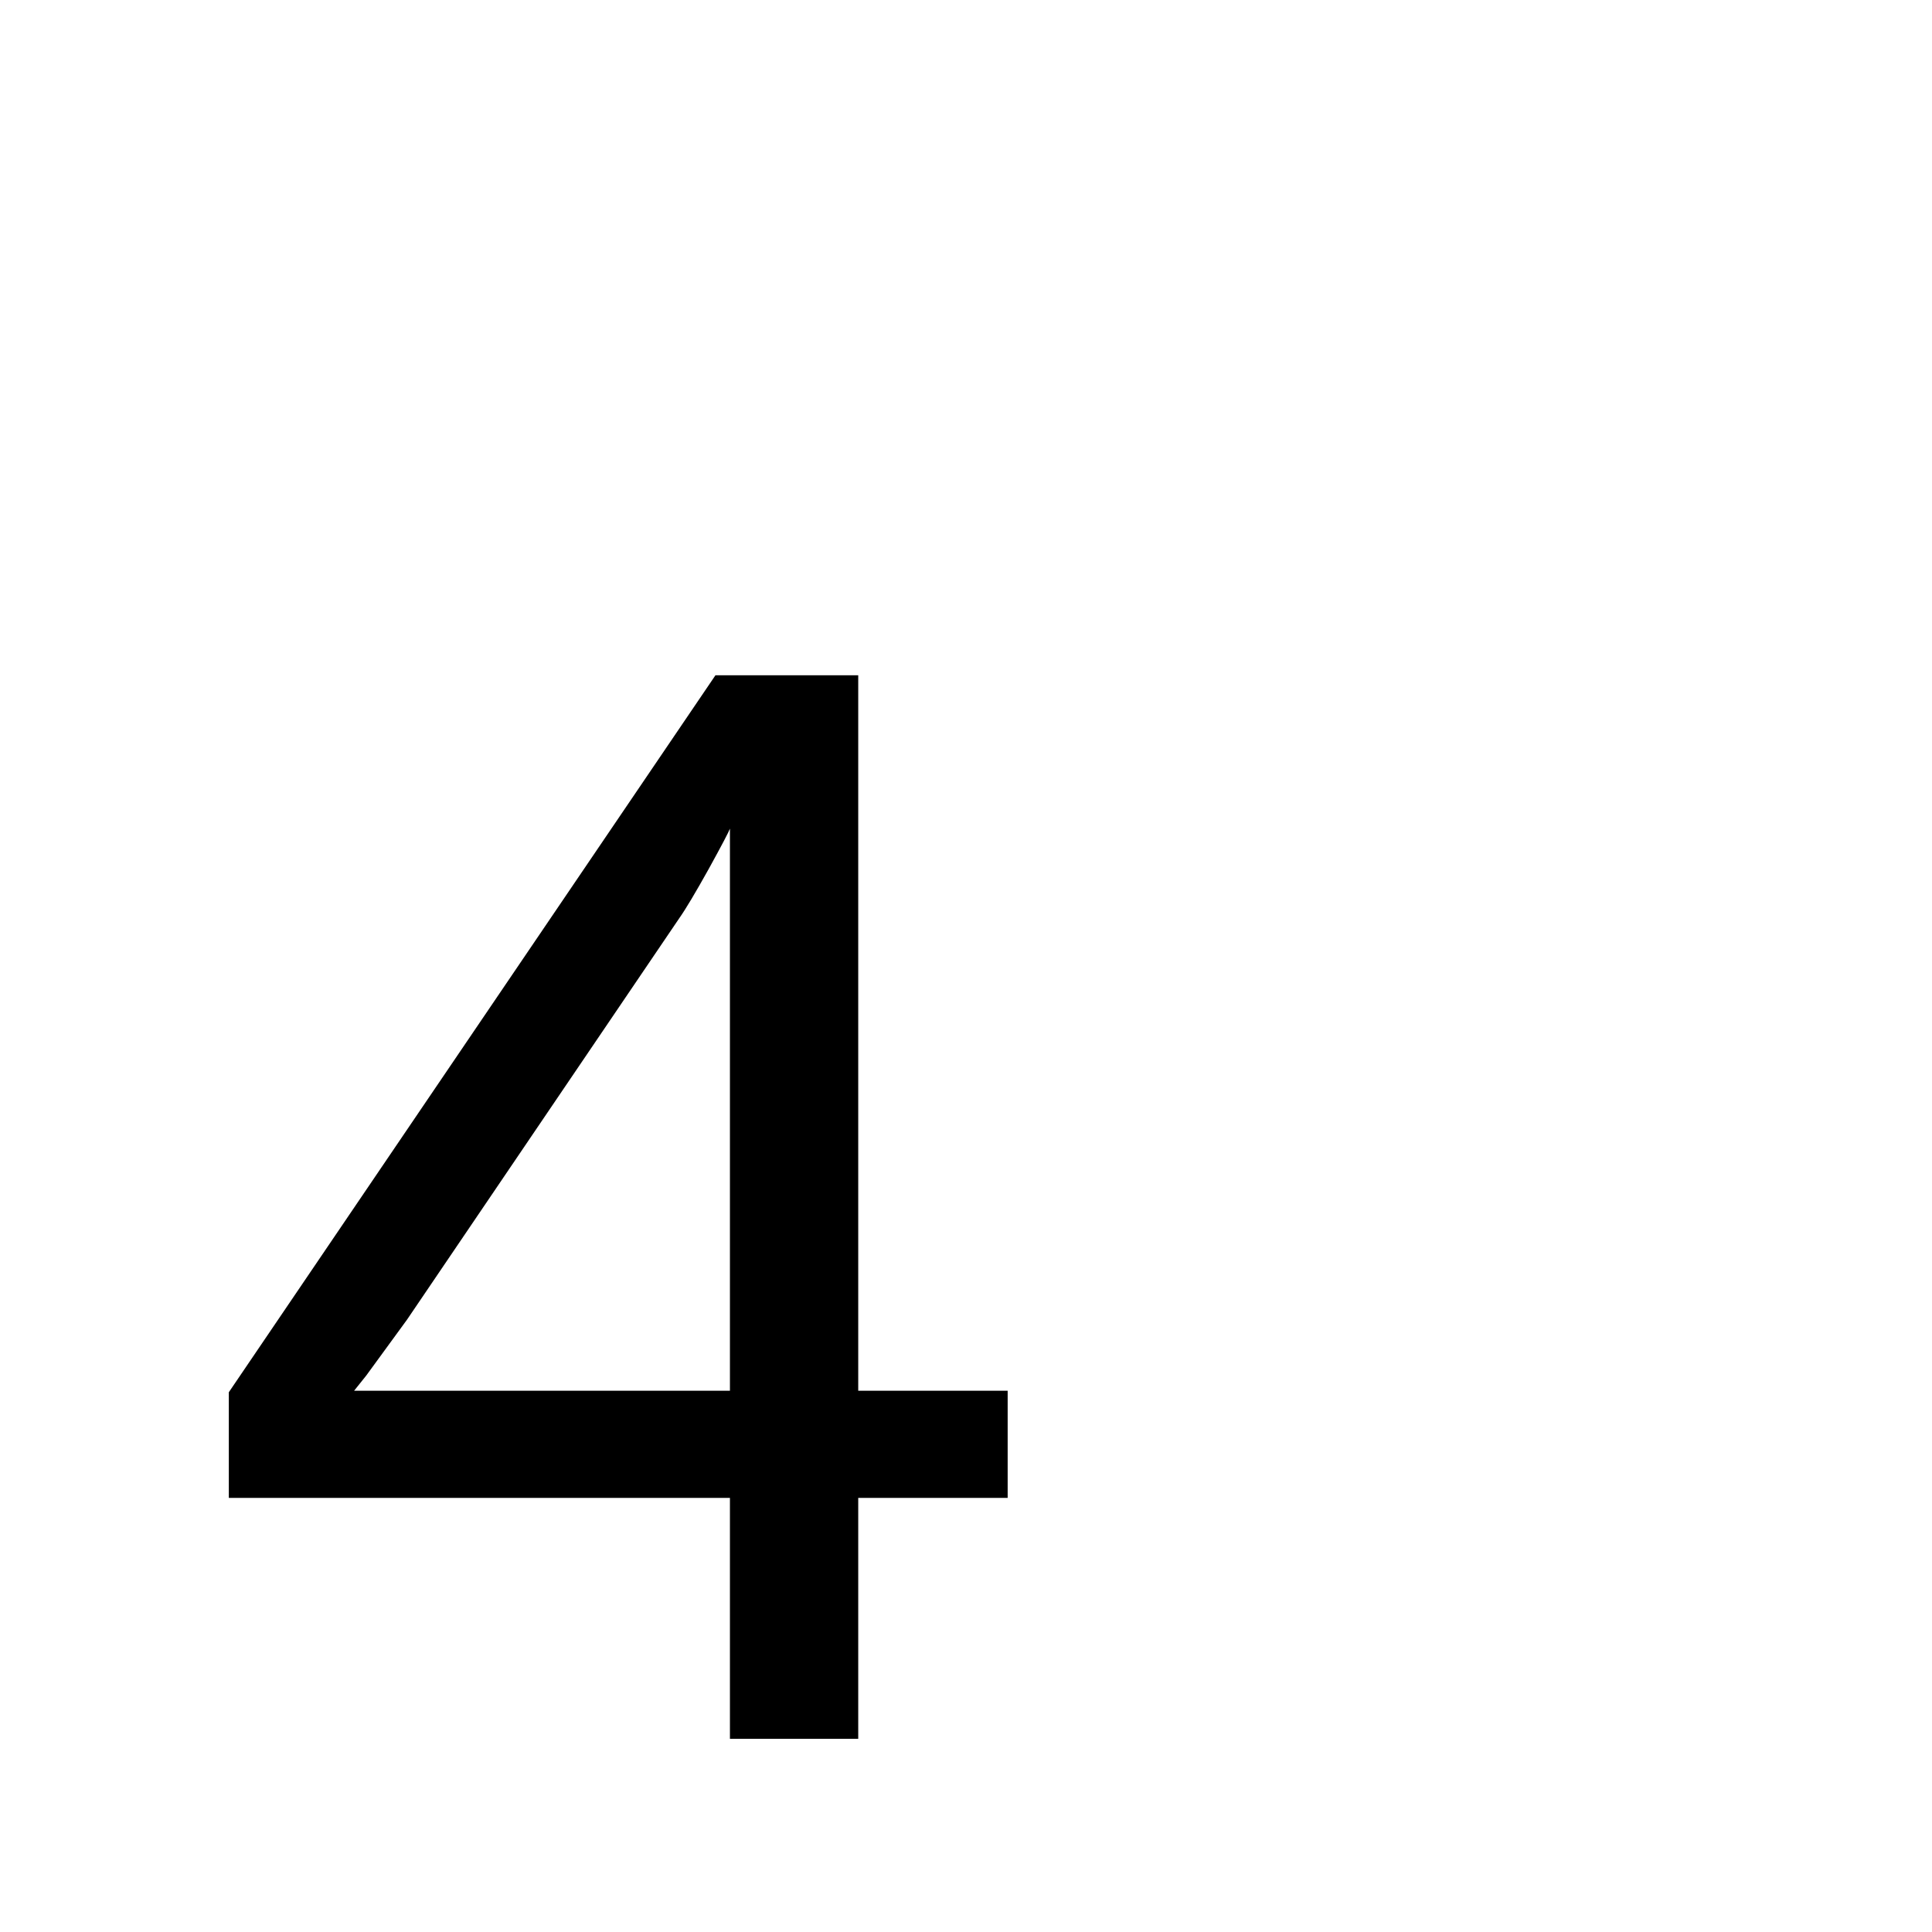
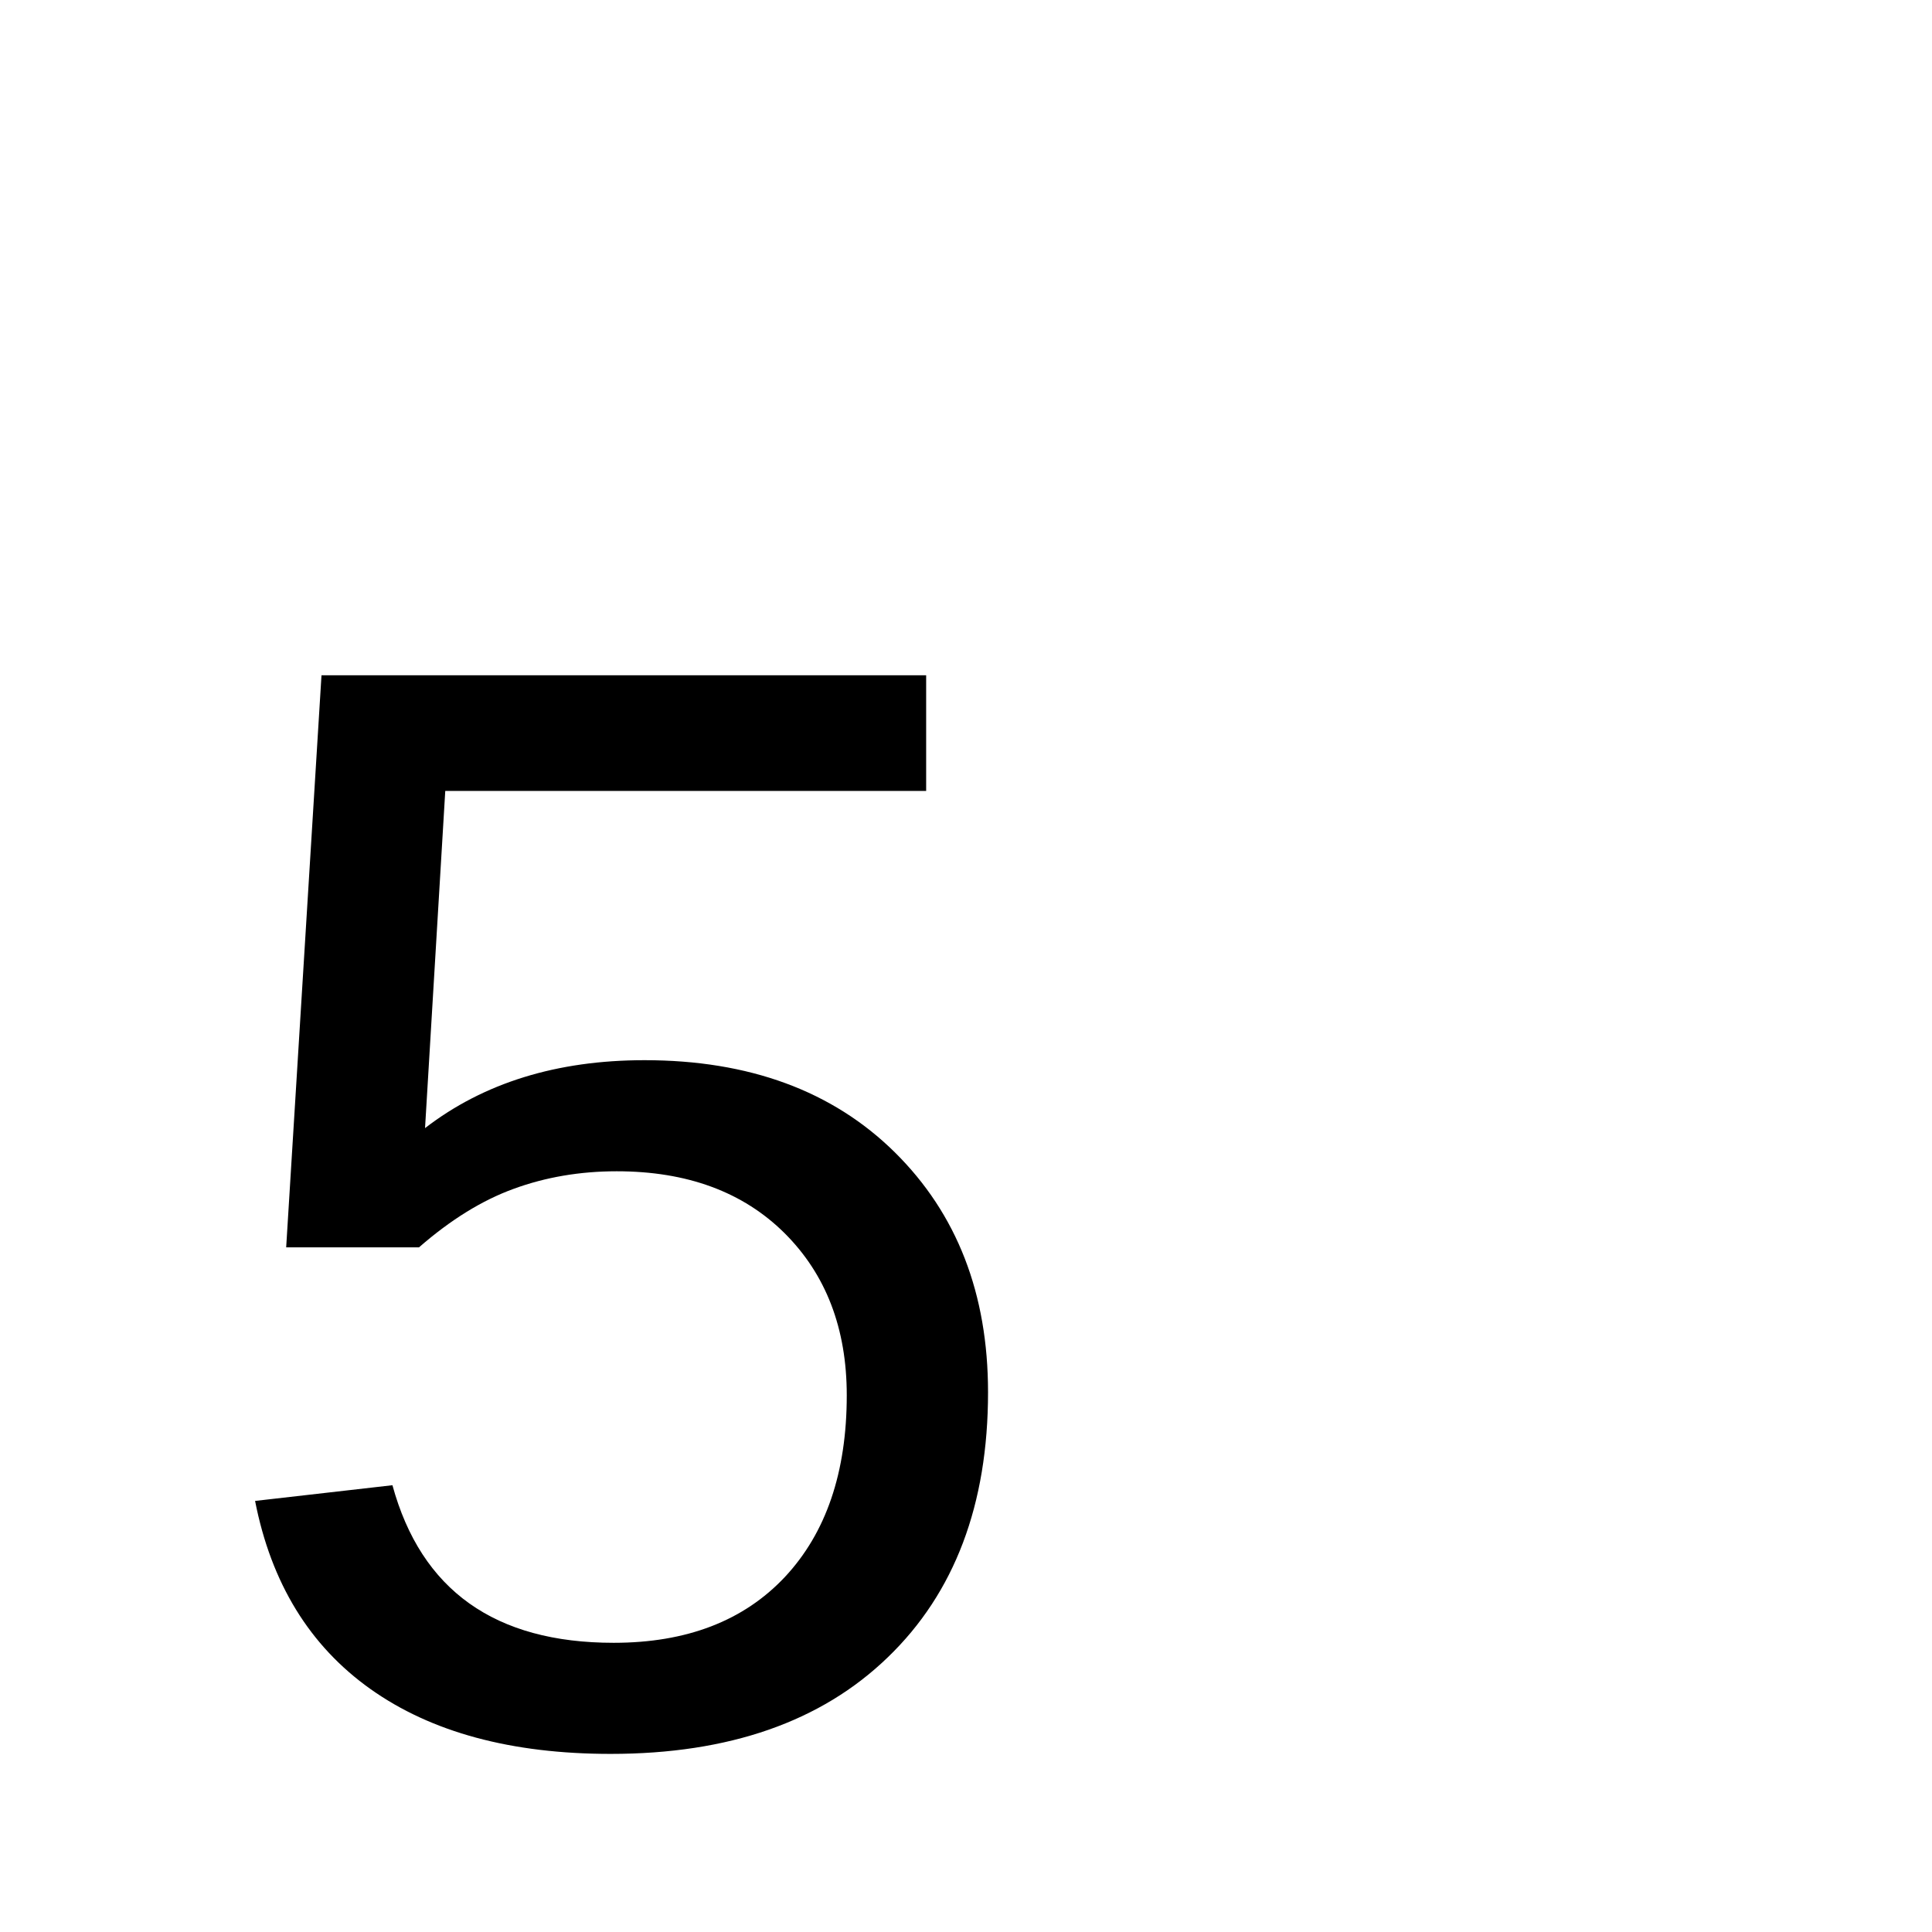
<svg xmlns="http://www.w3.org/2000/svg" width="100" height="100">
-   <text x="10" y="90" font-family="Arial" font-size="80" fill="black">4</text>
+   <text x="10" y="90" font-family="Arial" font-size="80" fill="black">5</text>
</svg>
